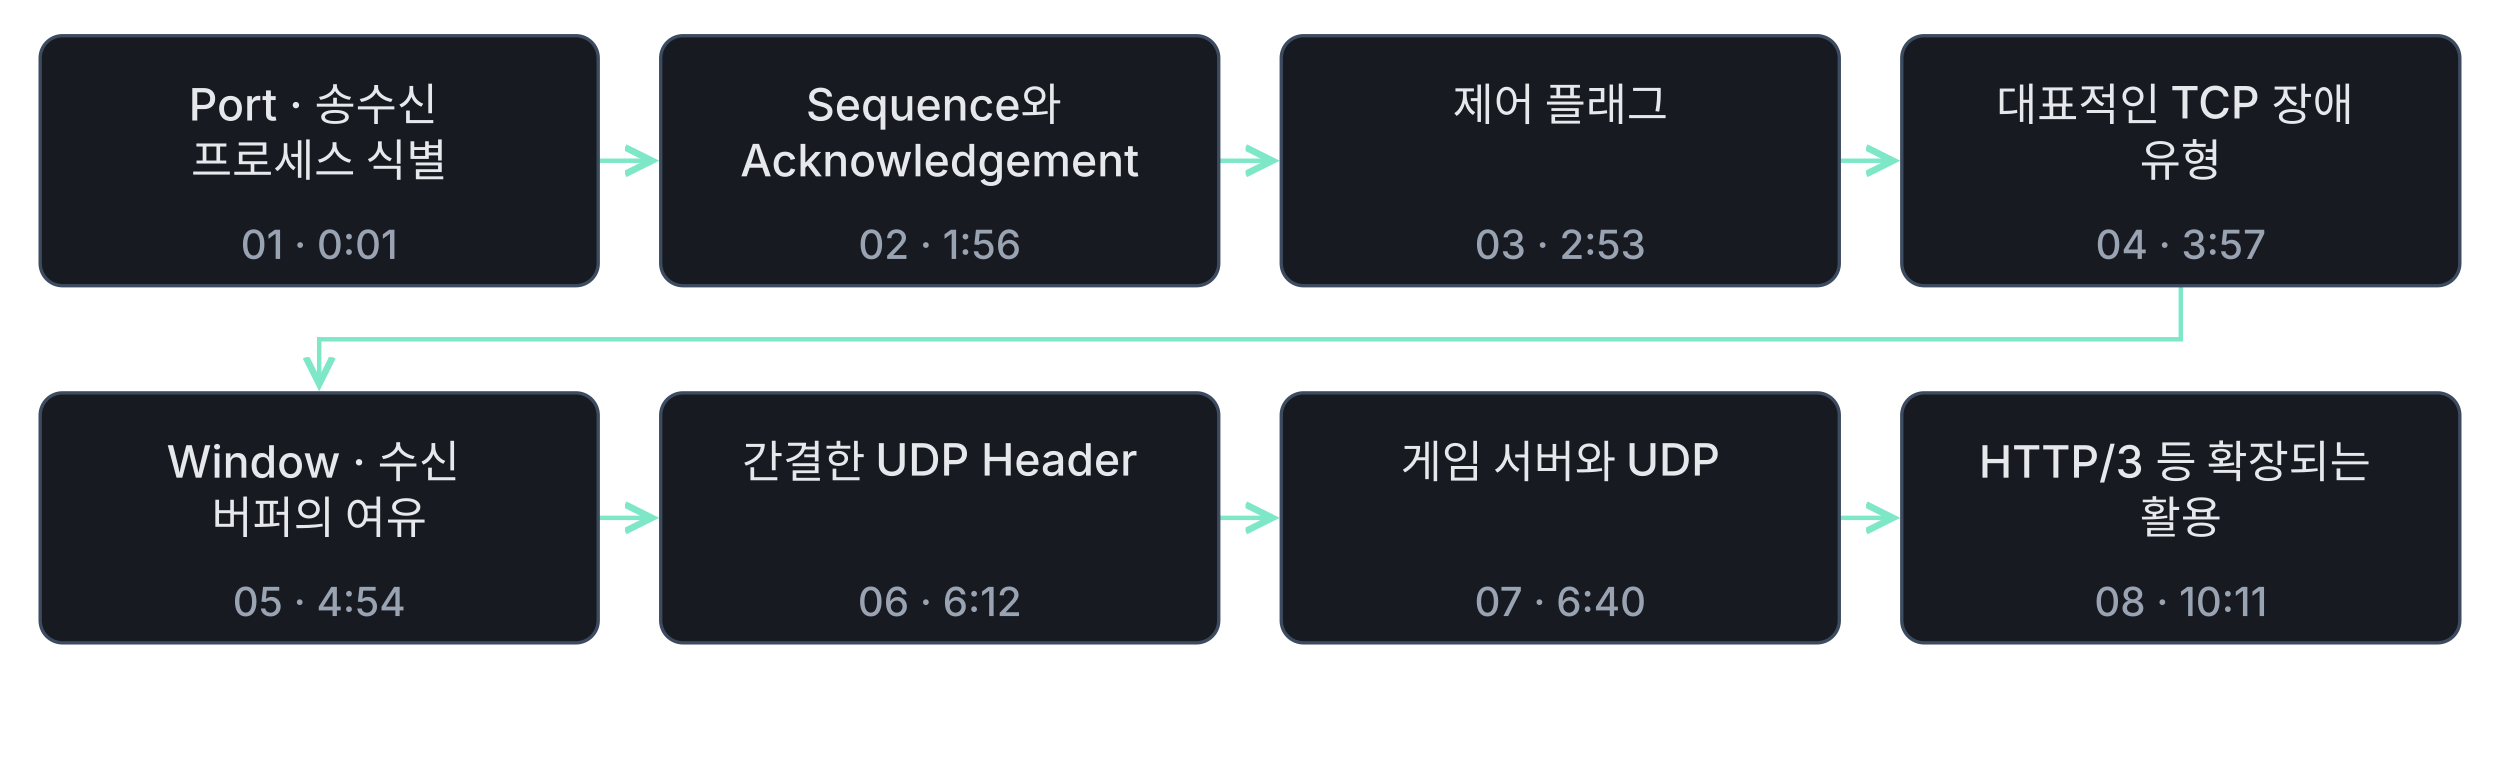
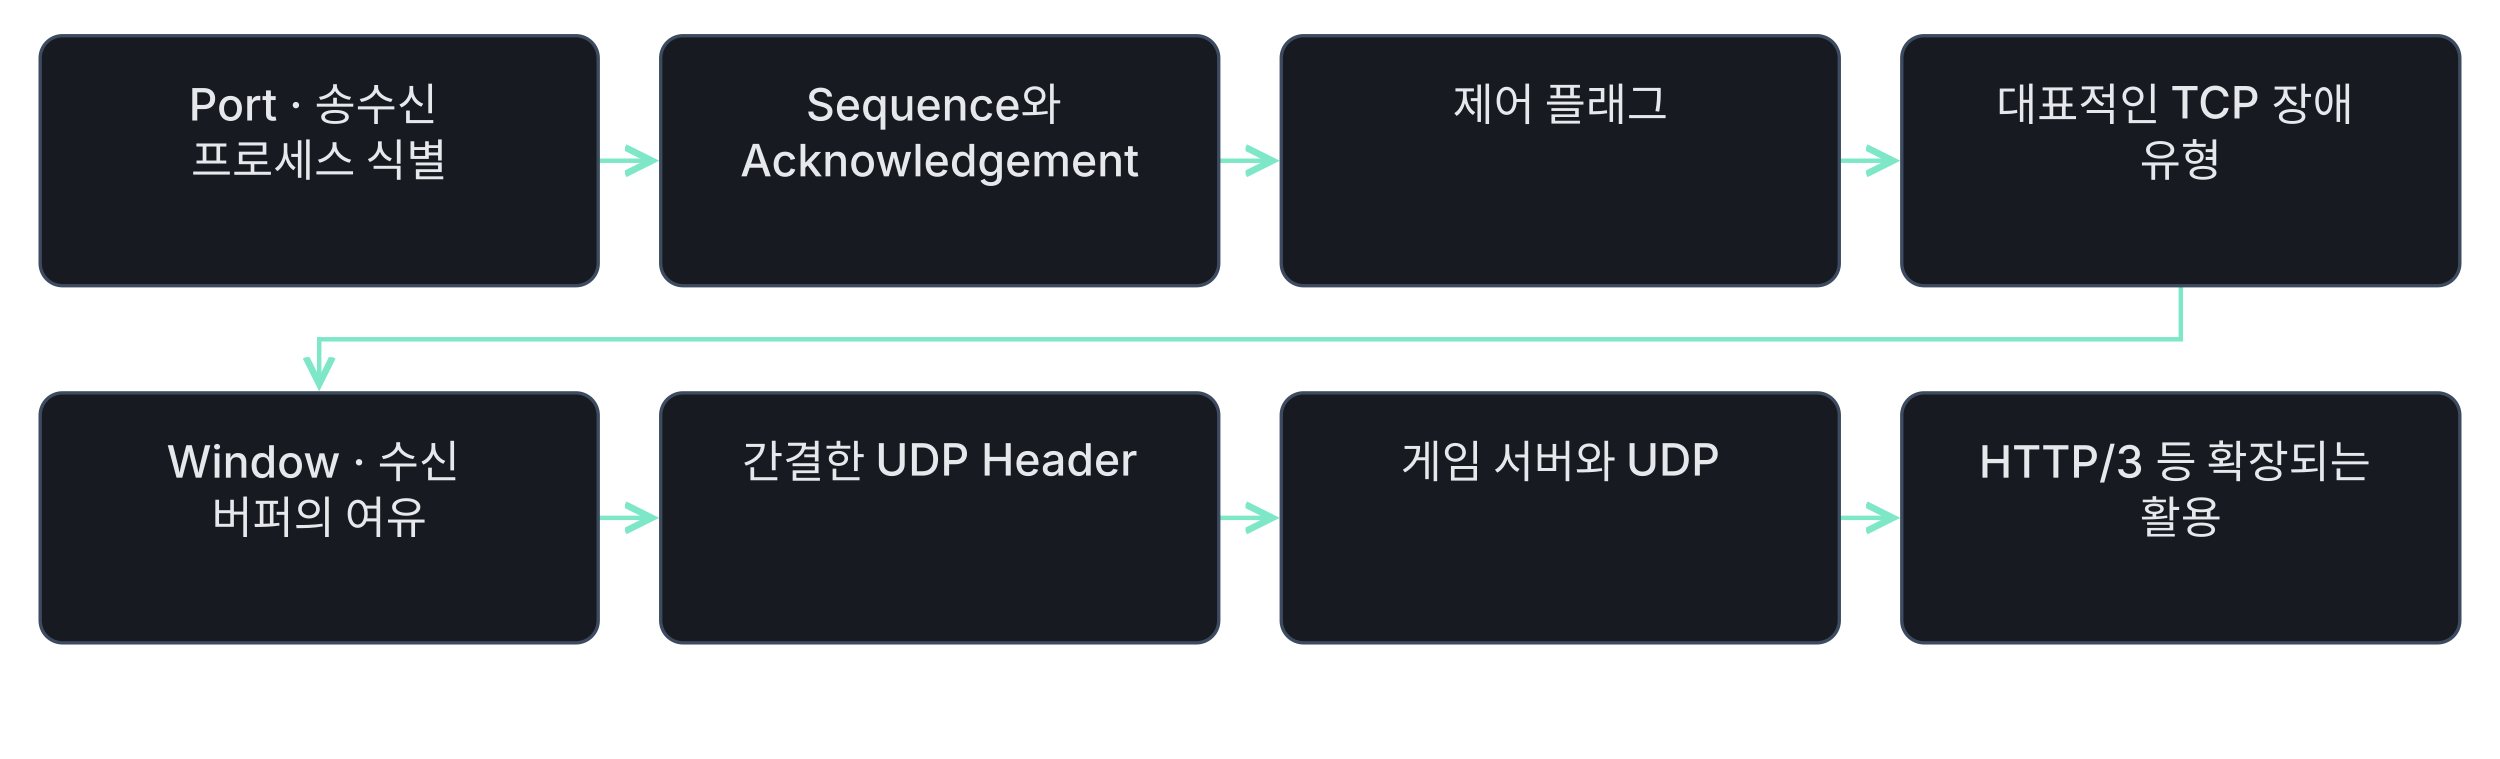
<svg xmlns="http://www.w3.org/2000/svg" class="learning-flow" viewBox="0 0 1120 340" role="group" aria-labelledby="lesson-28-basic-export-title lesson-28-basic-export-desc" lang="ko">
  <defs>
    <marker id="lesson-28-basic-export-arrow" markerWidth="8" markerHeight="8" refX="6" refY="4" orient="auto">
      <path d="M0 1 L6 4 L0 7" fill="none" stroke="#7ee7c7" stroke-width="1.5" />
    </marker>
  </defs>
-   <style>.learning-flow{background:#0f1115}.learning-flow text{font:500 20px -apple-system,BlinkMacSystemFont,'Apple SD Gothic Neo','Segoe UI',sans-serif;fill:#e6e8ec}.learning-flow .flow-time{font-size:18px;fill:#9aa3b2}.learning-flow .flow-note{font-size:18px;fill:#9aa3b2}.learning-flow rect{fill:#171a21;stroke:#3d4b60;stroke-width:1.5}.learning-flow a:hover rect,.learning-flow a:focus rect{stroke:#7ee7c7;stroke-width:3}.learning-flow a:focus{outline:none}</style>
+   <style>.learning-flow{background:#0f1115}.learning-flow text{font:500 20px -apple-system,BlinkMacSystemFont,'Apple SD Gothic Neo','Segoe UI',sans-serif;fill:#e6e8ec}.learning-flow .flow-note{font-size:18px;fill:#9aa3b2}.learning-flow rect{fill:#171a21;stroke:#3d4b60;stroke-width:1.5}.learning-flow a:hover rect,.learning-flow a:focus rect{stroke:#7ee7c7;stroke-width:3}.learning-flow a:focus{outline:none}</style>
  <g fill="none" stroke="#7ee7c7" stroke-width="2" marker-end="url(#lesson-28-basic-export-arrow)">
    <path d="M268 72.0 H292" />
    <path d="M546 72.0 H570" />
    <path d="M824 72.0 H848" />
    <path d="M977.0 128 V152.0 H143.0 V172" />
    <path d="M268 232.0 H292" />
    <path d="M546 232.0 H570" />
    <path d="M824 232.0 H848" />
  </g>
  <a href="../lesson-28.html#concept-basic-28-01" target="_top" aria-label="Port · 송수신 프로세스 식별 설명으로 이동">
    <rect x="18" y="16" width="250" height="112" rx="10" />
    <text x="143.0" y="54" text-anchor="middle">
      <tspan x="143.0" dy="0">Port · 송수신</tspan>
      <tspan x="143.0" dy="25">프로세스 식별</tspan>
    </text>
-     <text class="flow-time" x="143.0" y="116" text-anchor="middle">01 · 0:01</text>
  </a>
  <a href="../lesson-28.html#concept-basic-28-02" target="_top" aria-label="Sequence와 Acknowledgement 설명으로 이동">
    <rect x="296" y="16" width="250" height="112" rx="10" />
    <text x="421.0" y="54" text-anchor="middle">
      <tspan x="421.0" dy="0">Sequence와</tspan>
      <tspan x="421.0" dy="25">Acknowledgement</tspan>
    </text>
-     <text class="flow-time" x="421.0" y="116" text-anchor="middle">02 · 1:56</text>
  </a>
  <a href="../lesson-28.html#concept-basic-28-03" target="_top" aria-label="제어 플래그 설명으로 이동">
    <rect x="574" y="16" width="250" height="112" rx="10" />
    <text x="699.0" y="54" text-anchor="middle">
      <tspan x="699.0" dy="0">제어 플래그</tspan>
    </text>
-     <text class="flow-time" x="699.0" y="116" text-anchor="middle">03 · 2:53</text>
  </a>
  <a href="../lesson-28.html#concept-basic-28-04" target="_top" aria-label="대표적인 TCP 장애 유형 설명으로 이동">
    <rect x="852" y="16" width="250" height="112" rx="10" />
    <text x="977.0" y="54" text-anchor="middle">
      <tspan x="977.0" dy="0">대표적인 TCP 장애</tspan>
      <tspan x="977.0" dy="25">유형</tspan>
    </text>
-     <text class="flow-time" x="977.0" y="116" text-anchor="middle">04 · 3:57</text>
  </a>
  <a href="../lesson-28.html#concept-basic-28-05" target="_top" aria-label="Window · 수신 버퍼의 여유 설명으로 이동">
    <rect x="18" y="176" width="250" height="112" rx="10" />
    <text x="143.0" y="214" text-anchor="middle">
      <tspan x="143.0" dy="0">Window · 수신</tspan>
      <tspan x="143.0" dy="25">버퍼의 여유</tspan>
    </text>
-     <text class="flow-time" x="143.0" y="276" text-anchor="middle">05 · 4:54</text>
  </a>
  <a href="../lesson-28.html#concept-basic-28-06" target="_top" aria-label="간결한 UDP Header 설명으로 이동">
    <rect x="296" y="176" width="250" height="112" rx="10" />
    <text x="421.0" y="214" text-anchor="middle">
      <tspan x="421.0" dy="0">간결한 UDP Header</tspan>
    </text>
-     <text class="flow-time" x="421.0" y="276" text-anchor="middle">06 · 6:12</text>
  </a>
  <a href="../lesson-28.html#concept-basic-28-07" target="_top" aria-label="게임 서버와 UDP 설명으로 이동">
    <rect x="574" y="176" width="250" height="112" rx="10" />
    <text x="699.0" y="214" text-anchor="middle">
      <tspan x="699.0" dy="0">게임 서버와 UDP</tspan>
    </text>
-     <text class="flow-time" x="699.0" y="276" text-anchor="middle">07 · 6:40</text>
  </a>
  <a href="../lesson-28.html#concept-basic-28-08" target="_top" aria-label="HTTP/3 등 확장되는 활용 설명으로 이동">
    <rect x="852" y="176" width="250" height="112" rx="10" />
    <text x="977.0" y="214" text-anchor="middle">
      <tspan x="977.0" dy="0">HTTP/3 등 확장되는</tspan>
      <tspan x="977.0" dy="25">활용</tspan>
    </text>
-     <text class="flow-time" x="977.0" y="276" text-anchor="middle">08 · 10:11</text>
  </a>
</svg>
